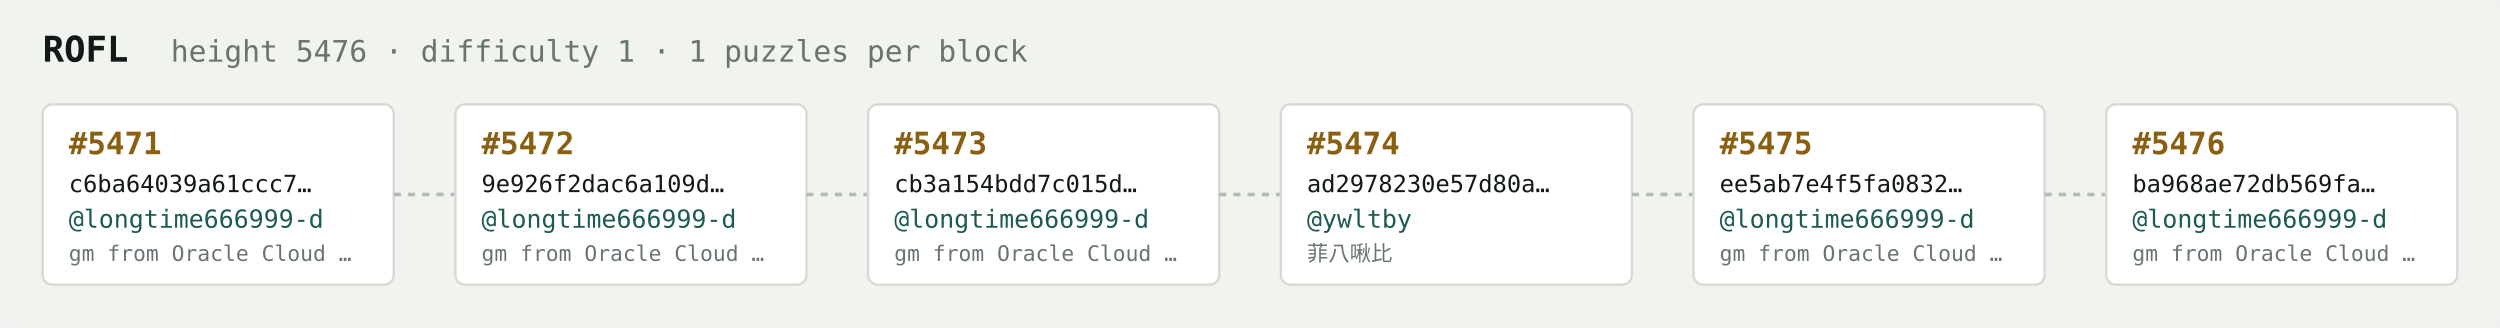
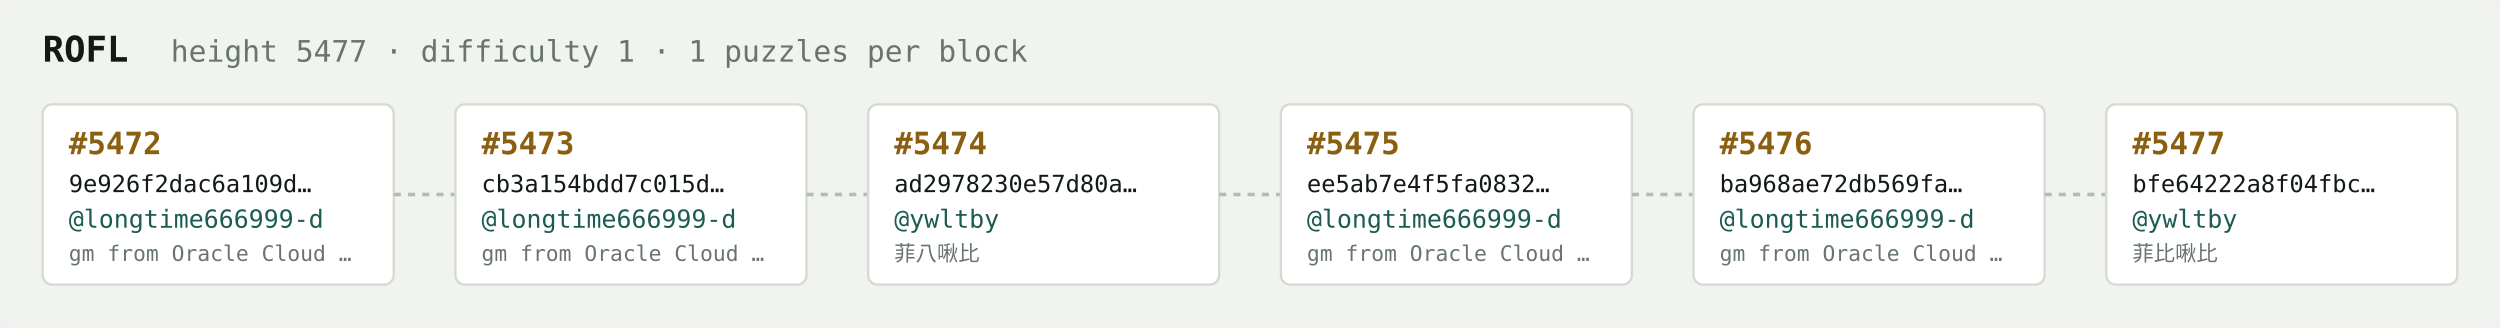
<svg xmlns="http://www.w3.org/2000/svg" width="1054" height="138" viewBox="0 0 1054 138" font-family="ui-monospace,SFMono-Regular,Menlo,monospace">
  <rect fill="#f1f3ef" width="1054" height="138" rx="6" />
  <text x="18" y="26" fill="#121916" font-size="15" font-weight="700">ROFL</text>
-   <text x="72" y="26" fill="#68746e" font-size="12.5">height 5476 · difficulty 1 · 1 puzzles per block</text>
+   <text x="72" y="26" fill="#68746e" font-size="12.5">height 5477 · difficulty 1 · 1 puzzles per block</text>
  <rect x="18" y="44" width="148" height="76" rx="4" fill="#ffffff" stroke="#d5dbd2" stroke-width="1" />
-   <text x="29" y="65" fill="#8a5f10" font-size="13" font-weight="700">#5471</text>
-   <text x="29" y="81" fill="#121916" font-size="10">c6ba64039a61ccc7…</text>
+   <text x="29" y="65" fill="#8a5f10" font-size="13" font-weight="700">#5472</text>
+   <text x="29" y="81" fill="#121916" font-size="10">9e926f2dac6a109d…</text>
  <text x="29" y="96" fill="#1c5b52" font-size="10.5">@longtime666999-d</text>
  <text x="29" y="110" fill="#68746e" font-size="9">gm from Oracle Cloud …</text>
  <line x1="166" y1="82.0" x2="192" y2="82.0" stroke="#b3bcb4" stroke-width="1.5" stroke-dasharray="3 3" />
  <rect x="192" y="44" width="148" height="76" rx="4" fill="#ffffff" stroke="#d5dbd2" stroke-width="1" />
-   <text x="203" y="65" fill="#8a5f10" font-size="13" font-weight="700">#5472</text>
-   <text x="203" y="81" fill="#121916" font-size="10">9e926f2dac6a109d…</text>
+   <text x="203" y="65" fill="#8a5f10" font-size="13" font-weight="700">#5473</text>
+   <text x="203" y="81" fill="#121916" font-size="10">cb3a154bdd7c015d…</text>
  <text x="203" y="96" fill="#1c5b52" font-size="10.5">@longtime666999-d</text>
  <text x="203" y="110" fill="#68746e" font-size="9">gm from Oracle Cloud …</text>
  <line x1="340" y1="82.0" x2="366" y2="82.0" stroke="#b3bcb4" stroke-width="1.5" stroke-dasharray="3 3" />
  <rect x="366" y="44" width="148" height="76" rx="4" fill="#ffffff" stroke="#d5dbd2" stroke-width="1" />
-   <text x="377" y="65" fill="#8a5f10" font-size="13" font-weight="700">#5473</text>
-   <text x="377" y="81" fill="#121916" font-size="10">cb3a154bdd7c015d…</text>
-   <text x="377" y="96" fill="#1c5b52" font-size="10.5">@longtime666999-d</text>
-   <text x="377" y="110" fill="#68746e" font-size="9">gm from Oracle Cloud …</text>
+   <text x="377" y="65" fill="#8a5f10" font-size="13" font-weight="700">#5474</text>
+   <text x="377" y="81" fill="#121916" font-size="10">ad2978230e57d80a…</text>
+   <text x="377" y="96" fill="#1c5b52" font-size="10.5">@ywltby</text>
+   <text x="377" y="110" fill="#68746e" font-size="9">菲八啾比</text>
  <line x1="514" y1="82.0" x2="540" y2="82.0" stroke="#b3bcb4" stroke-width="1.5" stroke-dasharray="3 3" />
  <rect x="540" y="44" width="148" height="76" rx="4" fill="#ffffff" stroke="#d5dbd2" stroke-width="1" />
-   <text x="551" y="65" fill="#8a5f10" font-size="13" font-weight="700">#5474</text>
-   <text x="551" y="81" fill="#121916" font-size="10">ad2978230e57d80a…</text>
-   <text x="551" y="96" fill="#1c5b52" font-size="10.5">@ywltby</text>
-   <text x="551" y="110" fill="#68746e" font-size="9">菲八啾比</text>
+   <text x="551" y="65" fill="#8a5f10" font-size="13" font-weight="700">#5475</text>
+   <text x="551" y="81" fill="#121916" font-size="10">ee5ab7e4f5fa0832…</text>
+   <text x="551" y="96" fill="#1c5b52" font-size="10.5">@longtime666999-d</text>
+   <text x="551" y="110" fill="#68746e" font-size="9">gm from Oracle Cloud …</text>
  <line x1="688" y1="82.0" x2="714" y2="82.0" stroke="#b3bcb4" stroke-width="1.5" stroke-dasharray="3 3" />
  <rect x="714" y="44" width="148" height="76" rx="4" fill="#ffffff" stroke="#d5dbd2" stroke-width="1" />
-   <text x="725" y="65" fill="#8a5f10" font-size="13" font-weight="700">#5475</text>
-   <text x="725" y="81" fill="#121916" font-size="10">ee5ab7e4f5fa0832…</text>
+   <text x="725" y="65" fill="#8a5f10" font-size="13" font-weight="700">#5476</text>
+   <text x="725" y="81" fill="#121916" font-size="10">ba968ae72db569fa…</text>
  <text x="725" y="96" fill="#1c5b52" font-size="10.5">@longtime666999-d</text>
  <text x="725" y="110" fill="#68746e" font-size="9">gm from Oracle Cloud …</text>
  <line x1="862" y1="82.0" x2="888" y2="82.0" stroke="#b3bcb4" stroke-width="1.5" stroke-dasharray="3 3" />
  <rect x="888" y="44" width="148" height="76" rx="4" fill="#ffffff" stroke="#d5dbd2" stroke-width="1" />
-   <text x="899" y="65" fill="#8a5f10" font-size="13" font-weight="700">#5476</text>
-   <text x="899" y="81" fill="#121916" font-size="10">ba968ae72db569fa…</text>
-   <text x="899" y="96" fill="#1c5b52" font-size="10.5">@longtime666999-d</text>
-   <text x="899" y="110" fill="#68746e" font-size="9">gm from Oracle Cloud …</text>
+   <text x="899" y="65" fill="#8a5f10" font-size="13" font-weight="700">#5477</text>
+   <text x="899" y="81" fill="#121916" font-size="10">bfe64222a8f04fbc…</text>
+   <text x="899" y="96" fill="#1c5b52" font-size="10.5">@ywltby</text>
+   <text x="899" y="110" fill="#68746e" font-size="9">菲比啾比</text>
</svg>
